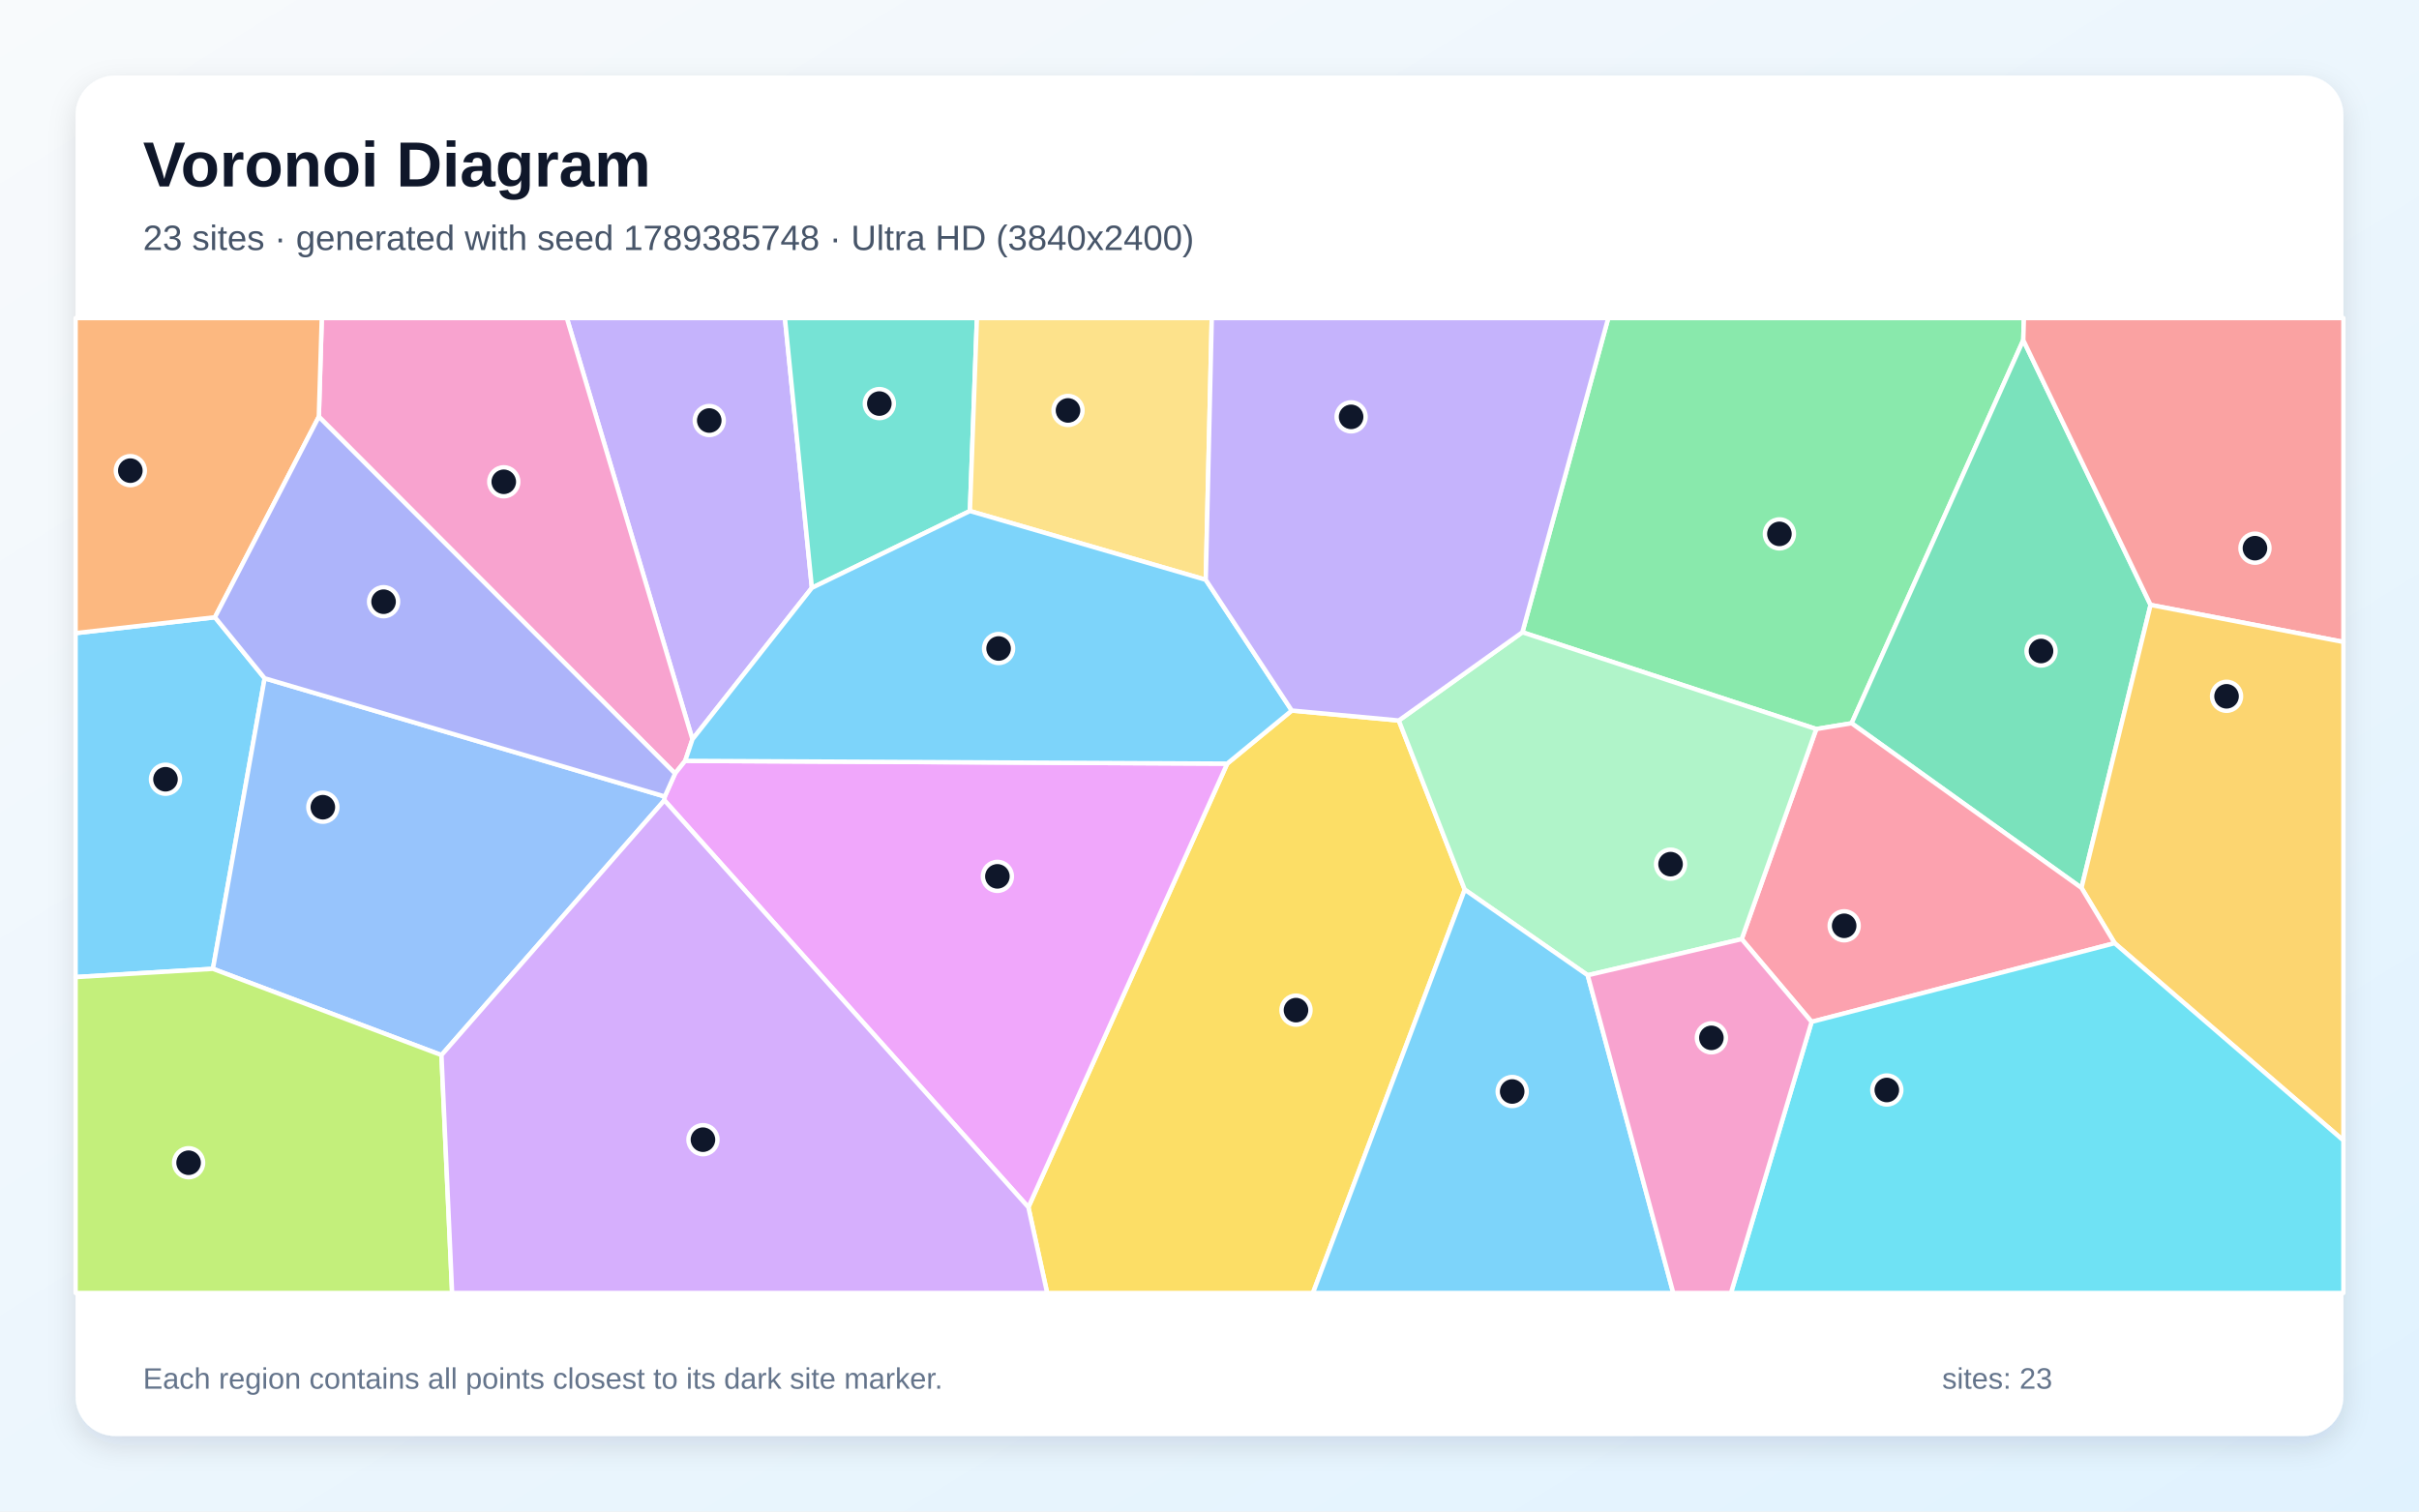
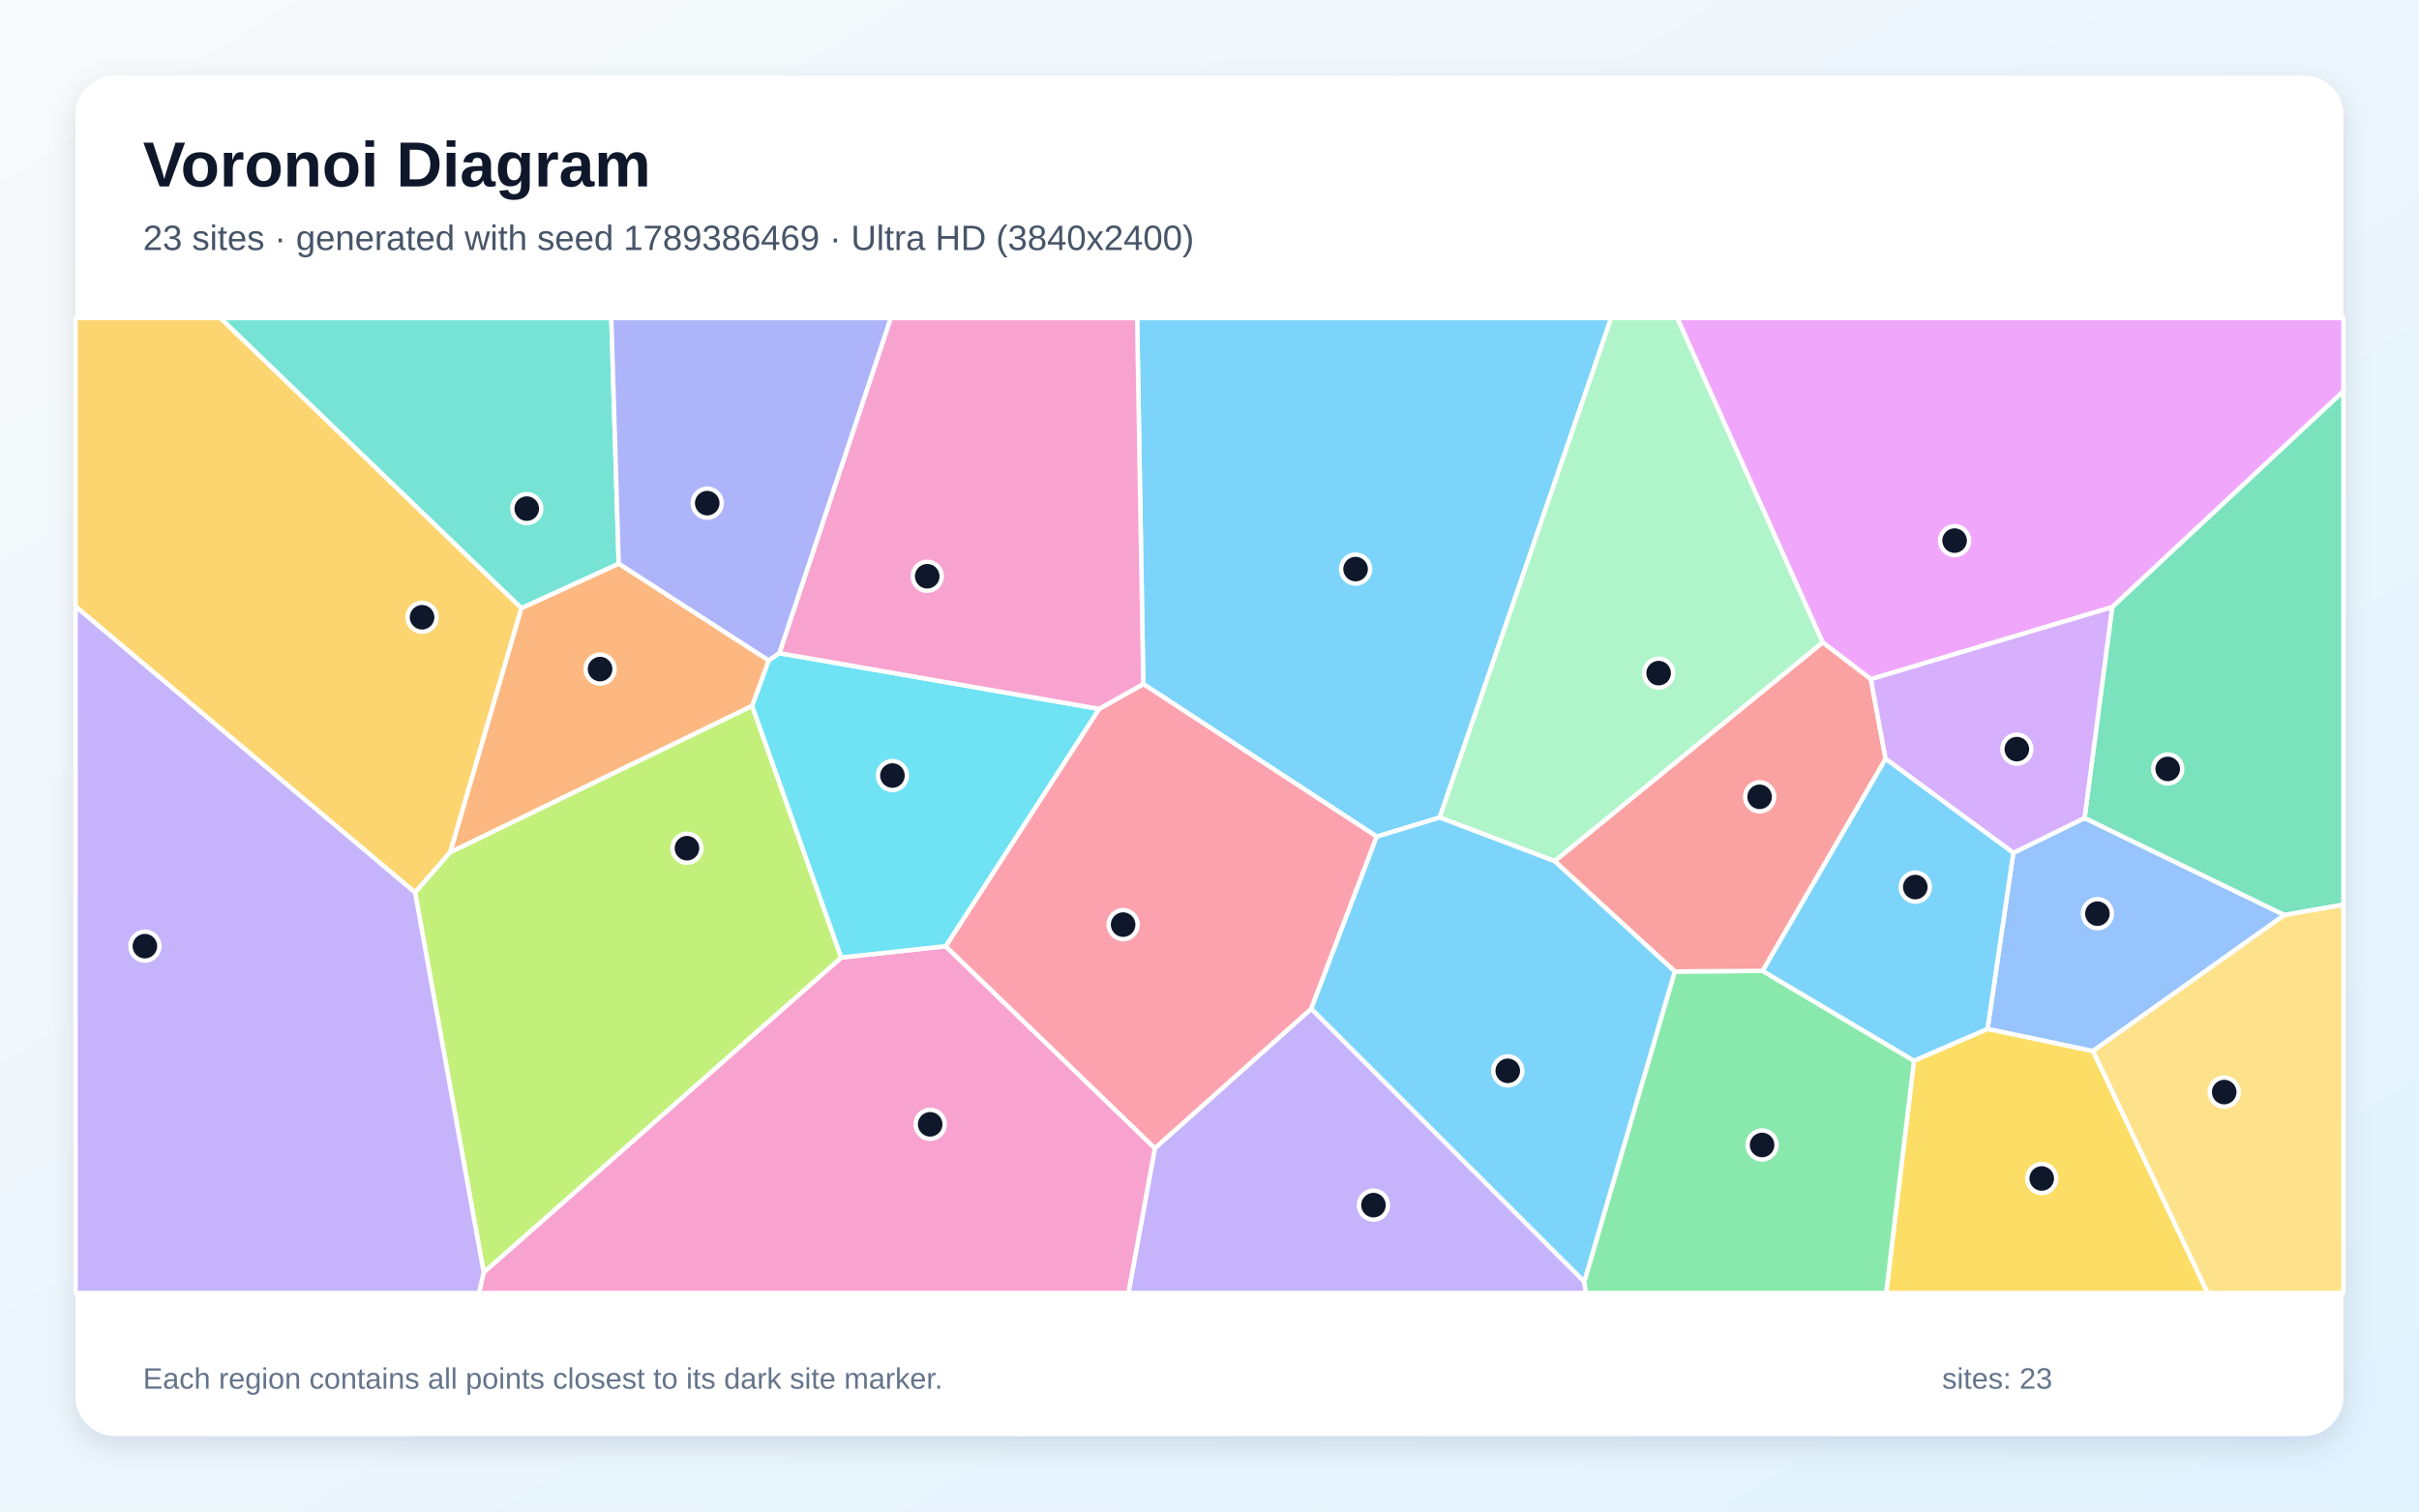
<svg xmlns="http://www.w3.org/2000/svg" width="3840" height="2400" viewBox="0 0 3840 2400" role="img" aria-labelledby="title description">
  <defs>
    <linearGradient id="background" x1="0" y1="0" x2="1" y2="1">
      <stop stop-color="#F8FAFC" />
      <stop offset="1" stop-color="#E0F2FE" />
    </linearGradient>
    <filter id="shadow" x="-5%" y="-5%" width="110%" height="110%">
      <feDropShadow dx="0" dy="15" stdDeviation="22" flood-color="#0F172A" flood-opacity=".12" />
    </filter>
  </defs>
  <rect width="3840" height="2400" fill="url(#background)" />
  <rect x="120" y="120" width="3600" height="2160" rx="63" fill="#FFFFFF" filter="url(#shadow)" />
  <g font-family="Arial, sans-serif">
    <text x="227" y="296" font-size="101" font-weight="700" fill="#0F172A">Voronoi Diagram</text>
-     <text x="227" y="397" font-size="56" fill="#475569">23 sites · generated with seed 1789385748 · Ultra HD (3840x2400)</text>
+     <text x="227" y="397" font-size="56" fill="#475569">23 sites · generated with seed 1789386469 · Ultra HD (3840x2400)</text>
  </g>
  <g stroke="#FFFFFF" stroke-width="7" stroke-linejoin="round">
-     <polygon points="120.0,1551.4 120.0,1005.3 341.2,980.1 420.1,1077.0 338.0,1538.3" fill="#38BDF8" fill-opacity="0.65" />
-     <polygon points="1288.8,933.4 1099.2,1173.9 899.8,505.0 1246.0,505.0" fill="#A78BFA" fill-opacity="0.65" />
-     <polygon points="1099.2,1173.9 1087.7,1208.1 1071.6,1228.2 506.1,661.7 510.8,505.0 899.8,505.0" fill="#F472B6" fill-opacity="0.65" />
-     <polygon points="506.1,661.7 341.2,980.1 120.0,1005.3 120.0,505.0 510.8,505.0" fill="#FB923C" fill-opacity="0.65" />
-     <polygon points="1632.5,1916.9 1948.1,1212.5 2050.6,1128.2 2220.5,1144.0 2325.2,1412.6 2084.2,2053.0 1662.3,2053.0" fill="#FACC15" fill-opacity="0.65" />
-     <polygon points="3211.8,540.1 2939.3,1148.4 2883.2,1157.6 2416.7,1003.9 2553.0,505.0 3212.8,505.0" fill="#4ADE80" fill-opacity="0.65" />
-     <polygon points="1539.7,811.4 1288.8,933.4 1246.0,505.0 1550.8,505.0" fill="#2DD4BF" fill-opacity="0.65" />
-     <polygon points="700.8,1675.3 338.0,1538.3 420.1,1077.0 1055.3,1264.7 1054.7,1270.7" fill="#60A5FA" fill-opacity="0.65" />
-     <polygon points="1054.7,1270.7 1055.3,1264.7 1071.6,1228.2 1087.7,1208.1 1948.1,1212.5 1632.5,1916.9" fill="#E879F9" fill-opacity="0.65" />
-     <polygon points="2939.3,1148.4 3211.8,540.1 3413.9,960.5 3304.2,1409.8" fill="#34D399" fill-opacity="0.65" />
-     <polygon points="3413.9,960.5 3211.8,540.1 3212.8,505.0 3720.0,505.0 3720.0,1019.3" fill="#F87171" fill-opacity="0.65" />
-     <polygon points="1055.3,1264.7 420.1,1077.0 341.2,980.1 506.1,661.7 1071.6,1228.2" fill="#818CF8" fill-opacity="0.65" />
-     <polygon points="3356.9,1497.6 3304.2,1409.8 3413.9,960.5 3720.0,1019.3 3720.0,1810.8" fill="#FBBF24" fill-opacity="0.65" />
-     <polygon points="120.0,1551.4 338.0,1538.3 700.8,1675.3 717.7,2053.0 120.0,2053.0" fill="#A3E635" fill-opacity="0.65" />
-     <polygon points="700.8,1675.3 1054.7,1270.7 1632.5,1916.9 1662.3,2053.0 717.7,2053.0" fill="#C084FC" fill-opacity="0.65" />
-     <polygon points="2875.8,1622.5 2764.8,1491.1 2883.2,1157.6 2939.3,1148.4 3304.2,1409.8 3356.9,1497.6" fill="#FB7185" fill-opacity="0.65" />
-     <polygon points="2875.8,1622.5 3356.9,1497.6 3720.0,1810.8 3720.0,2053.0 2747.8,2053.0" fill="#22D3EE" fill-opacity="0.65" />
-     <polygon points="2764.8,1491.1 2520.4,1548.5 2325.2,1412.6 2220.5,1144.0 2416.7,1003.9 2883.2,1157.6" fill="#86EFAC" fill-opacity="0.65" />
-     <polygon points="1914.1,920.6 1539.7,811.4 1550.8,505.0 1923.6,505.0" fill="#FCD34D" fill-opacity="0.65" />
-     <polygon points="1539.7,811.4 1914.1,920.6 2050.6,1128.2 1948.1,1212.5 1087.7,1208.1 1099.2,1173.9 1288.8,933.4" fill="#38BDF8" fill-opacity="0.65" />
-     <polygon points="2325.2,1412.6 2520.4,1548.5 2656.2,2053.0 2084.2,2053.0" fill="#38BDF8" fill-opacity="0.65" />
-     <polygon points="2416.7,1003.9 2220.5,1144.0 2050.6,1128.2 1914.1,920.6 1923.6,505.0 2553.0,505.0" fill="#A78BFA" fill-opacity="0.65" />
-     <polygon points="2520.4,1548.5 2764.8,1491.1 2875.8,1622.5 2747.8,2053.0 2656.2,2053.0" fill="#F472B6" fill-opacity="0.65" />
+     <polygon points="2285.4,1298.1 2185.5,1328.4 1814.9,1086.1 1805.1,505.0 2557.7,505.0" fill="#38BDF8" fill-opacity="0.65" />
+     <polygon points="1833.3,1823.1 2081.6,1601.6 2514.9,2034.9 2517.7,2053.0 1791.3,2053.0" fill="#A78BFA" fill-opacity="0.65" />
+     <polygon points="767.8,2020.3 1335.4,1520.3 1501.2,1502.4 1833.3,1823.1 1791.3,2053.0 760.4,2053.0" fill="#F472B6" fill-opacity="0.65" />
+     <polygon points="1194.1,1120.9 714.4,1353.6 827.5,965.6 982.2,894.9 1220.4,1048.7" fill="#FB923C" fill-opacity="0.65" />
+     <polygon points="3038.3,1684.3 3155.1,1633.6 3322.6,1668.8 3504.5,2053.0 2994.1,2053.0" fill="#FACC15" fill-opacity="0.65" />
+     <polygon points="2514.9,2034.9 2658.5,1542.5 2798.1,1541.6 3038.3,1684.3 2994.1,2053.0 2517.7,2053.0" fill="#4ADE80" fill-opacity="0.65" />
+     <polygon points="982.2,894.9 827.5,965.6 349.7,505.0 970.4,505.0" fill="#2DD4BF" fill-opacity="0.65" />
+     <polygon points="3322.6,1668.8 3155.1,1633.6 3196.0,1354.2 3309.1,1298.8 3626.4,1452.9" fill="#60A5FA" fill-opacity="0.65" />
+     <polygon points="3353.0,964.0 2969.9,1078.4 2893.2,1020.0 2662.5,505.0 3720.0,505.0 3720.0,621.3" fill="#E879F9" fill-opacity="0.65" />
+     <polygon points="3626.4,1452.9 3309.1,1298.8 3353.0,964.0 3720.0,621.3 3720.0,1436.5" fill="#34D399" fill-opacity="0.65" />
+     <polygon points="2467.8,1367.3 2893.2,1020.0 2969.9,1078.4 2993.3,1205.0 2798.1,1541.6 2658.5,1542.5" fill="#F87171" fill-opacity="0.65" />
+     <polygon points="1237.4,1037.1 1220.4,1048.7 982.2,894.9 970.4,505.0 1414.3,505.0" fill="#818CF8" fill-opacity="0.65" />
+     <polygon points="658.9,1417.2 120.0,963.1 120.0,505.0 349.7,505.0 827.5,965.6 714.4,1353.6" fill="#FBBF24" fill-opacity="0.65" />
+     <polygon points="658.9,1417.2 714.4,1353.6 1194.1,1120.9 1335.4,1520.3 767.8,2020.3" fill="#A3E635" fill-opacity="0.65" />
+     <polygon points="3309.1,1298.8 3196.0,1354.2 2993.3,1205.0 2969.9,1078.4 3353.0,964.0" fill="#C084FC" fill-opacity="0.65" />
+     <polygon points="1501.2,1502.4 1744.7,1125.6 1814.9,1086.1 2185.5,1328.4 2081.6,1601.6 1833.3,1823.1" fill="#FB7185" fill-opacity="0.65" />
+     <polygon points="1744.7,1125.6 1501.2,1502.4 1335.4,1520.3 1194.1,1120.9 1220.4,1048.7 1237.4,1037.1" fill="#22D3EE" fill-opacity="0.65" />
+     <polygon points="2893.2,1020.0 2467.8,1367.3 2285.4,1298.1 2557.7,505.0 2662.5,505.0" fill="#86EFAC" fill-opacity="0.65" />
+     <polygon points="3322.6,1668.8 3626.4,1452.9 3720.0,1436.5 3720.0,2053.0 3504.5,2053.0" fill="#FCD34D" fill-opacity="0.65" />
+     <polygon points="2993.3,1205.0 3196.0,1354.2 3155.1,1633.6 3038.3,1684.3 2798.1,1541.6" fill="#38BDF8" fill-opacity="0.65" />
+     <polygon points="2467.8,1367.3 2658.5,1542.5 2514.9,2034.9 2081.6,1601.6 2185.5,1328.4 2285.4,1298.1" fill="#38BDF8" fill-opacity="0.65" />
+     <polygon points="120.0,963.1 658.9,1417.2 767.8,2020.3 760.4,2053.0 120.0,2053.0" fill="#A78BFA" fill-opacity="0.65" />
+     <polygon points="1744.7,1125.6 1237.4,1037.1 1414.3,505.0 1805.1,505.0 1814.9,1086.1" fill="#F472B6" fill-opacity="0.65" />
  </g>
  <g>
-     <circle cx="262.7" cy="1237.3" r="23" fill="#0F172A" stroke="#FFFFFF" stroke-width="7" />
-     <circle cx="1125.9" cy="667.7" r="23" fill="#0F172A" stroke="#FFFFFF" stroke-width="7" />
-     <circle cx="799.7" cy="765.0" r="23" fill="#0F172A" stroke="#FFFFFF" stroke-width="7" />
-     <circle cx="206.9" cy="747.3" r="23" fill="#0F172A" stroke="#FFFFFF" stroke-width="7" />
-     <circle cx="2057.3" cy="1603.9" r="23" fill="#0F172A" stroke="#FFFFFF" stroke-width="7" />
-     <circle cx="2824.7" cy="847.7" r="23" fill="#0F172A" stroke="#FFFFFF" stroke-width="7" />
-     <circle cx="1395.9" cy="640.8" r="23" fill="#0F172A" stroke="#FFFFFF" stroke-width="7" />
-     <circle cx="512.5" cy="1281.7" r="23" fill="#0F172A" stroke="#FFFFFF" stroke-width="7" />
-     <circle cx="1583.3" cy="1391.5" r="23" fill="#0F172A" stroke="#FFFFFF" stroke-width="7" />
-     <circle cx="3240.0" cy="1033.7" r="23" fill="#0F172A" stroke="#FFFFFF" stroke-width="7" />
-     <circle cx="3579.6" cy="870.4" r="23" fill="#0F172A" stroke="#FFFFFF" stroke-width="7" />
-     <circle cx="608.9" cy="955.4" r="23" fill="#0F172A" stroke="#FFFFFF" stroke-width="7" />
-     <circle cx="3534.5" cy="1105.6" r="23" fill="#0F172A" stroke="#FFFFFF" stroke-width="7" />
-     <circle cx="299.4" cy="1846.2" r="23" fill="#0F172A" stroke="#FFFFFF" stroke-width="7" />
-     <circle cx="1115.9" cy="1809.6" r="23" fill="#0F172A" stroke="#FFFFFF" stroke-width="7" />
-     <circle cx="2927.5" cy="1470.0" r="23" fill="#0F172A" stroke="#FFFFFF" stroke-width="7" />
-     <circle cx="2995.2" cy="1730.7" r="23" fill="#0F172A" stroke="#FFFFFF" stroke-width="7" />
-     <circle cx="2651.9" cy="1372.1" r="23" fill="#0F172A" stroke="#FFFFFF" stroke-width="7" />
-     <circle cx="1695.4" cy="651.7" r="23" fill="#0F172A" stroke="#FFFFFF" stroke-width="7" />
-     <circle cx="1585.2" cy="1029.7" r="23" fill="#0F172A" stroke="#FFFFFF" stroke-width="7" />
-     <circle cx="2400.5" cy="1733.1" r="23" fill="#0F172A" stroke="#FFFFFF" stroke-width="7" />
-     <circle cx="2144.8" cy="661.9" r="23" fill="#0F172A" stroke="#FFFFFF" stroke-width="7" />
-     <circle cx="2716.7" cy="1647.9" r="23" fill="#0F172A" stroke="#FFFFFF" stroke-width="7" />
+     <circle cx="2151.9" cy="903.6" r="23" fill="#0F172A" stroke="#FFFFFF" stroke-width="7" />
+     <circle cx="2180.3" cy="1913.5" r="23" fill="#0F172A" stroke="#FFFFFF" stroke-width="7" />
+     <circle cx="1476.6" cy="1785.2" r="23" fill="#0F172A" stroke="#FFFFFF" stroke-width="7" />
+     <circle cx="952.6" cy="1062.4" r="23" fill="#0F172A" stroke="#FFFFFF" stroke-width="7" />
+     <circle cx="3241.1" cy="1871.2" r="23" fill="#0F172A" stroke="#FFFFFF" stroke-width="7" />
+     <circle cx="2797.2" cy="1818.0" r="23" fill="#0F172A" stroke="#FFFFFF" stroke-width="7" />
+     <circle cx="836.2" cy="807.6" r="23" fill="#0F172A" stroke="#FFFFFF" stroke-width="7" />
+     <circle cx="3329.5" cy="1450.7" r="23" fill="#0F172A" stroke="#FFFFFF" stroke-width="7" />
+     <circle cx="3102.8" cy="858.4" r="23" fill="#0F172A" stroke="#FFFFFF" stroke-width="7" />
+     <circle cx="3441.1" cy="1220.9" r="23" fill="#0F172A" stroke="#FFFFFF" stroke-width="7" />
+     <circle cx="2793.3" cy="1265.2" r="23" fill="#0F172A" stroke="#FFFFFF" stroke-width="7" />
+     <circle cx="1122.7" cy="798.9" r="23" fill="#0F172A" stroke="#FFFFFF" stroke-width="7" />
+     <circle cx="670.0" cy="980.1" r="23" fill="#0F172A" stroke="#FFFFFF" stroke-width="7" />
+     <circle cx="1090.5" cy="1346.8" r="23" fill="#0F172A" stroke="#FFFFFF" stroke-width="7" />
+     <circle cx="3201.6" cy="1189.5" r="23" fill="#0F172A" stroke="#FFFFFF" stroke-width="7" />
+     <circle cx="1782.9" cy="1468.1" r="23" fill="#0F172A" stroke="#FFFFFF" stroke-width="7" />
+     <circle cx="1416.7" cy="1231.4" r="23" fill="#0F172A" stroke="#FFFFFF" stroke-width="7" />
+     <circle cx="2633.0" cy="1068.8" r="23" fill="#0F172A" stroke="#FFFFFF" stroke-width="7" />
+     <circle cx="3530.8" cy="1734.0" r="23" fill="#0F172A" stroke="#FFFFFF" stroke-width="7" />
+     <circle cx="3040.4" cy="1408.5" r="23" fill="#0F172A" stroke="#FFFFFF" stroke-width="7" />
+     <circle cx="2393.5" cy="1700.3" r="23" fill="#0F172A" stroke="#FFFFFF" stroke-width="7" />
+     <circle cx="230.0" cy="1502.3" r="23" fill="#0F172A" stroke="#FFFFFF" stroke-width="7" />
+     <circle cx="1471.9" cy="915.0" r="23" fill="#0F172A" stroke="#FFFFFF" stroke-width="7" />
  </g>
  <g font-family="Arial, sans-serif" font-size="47" fill="#64748B">
    <text x="227" y="2205">Each region contains all points closest to its dark site marker.</text>
    <text x="3083" y="2205">sites: 23</text>
  </g>
</svg>
